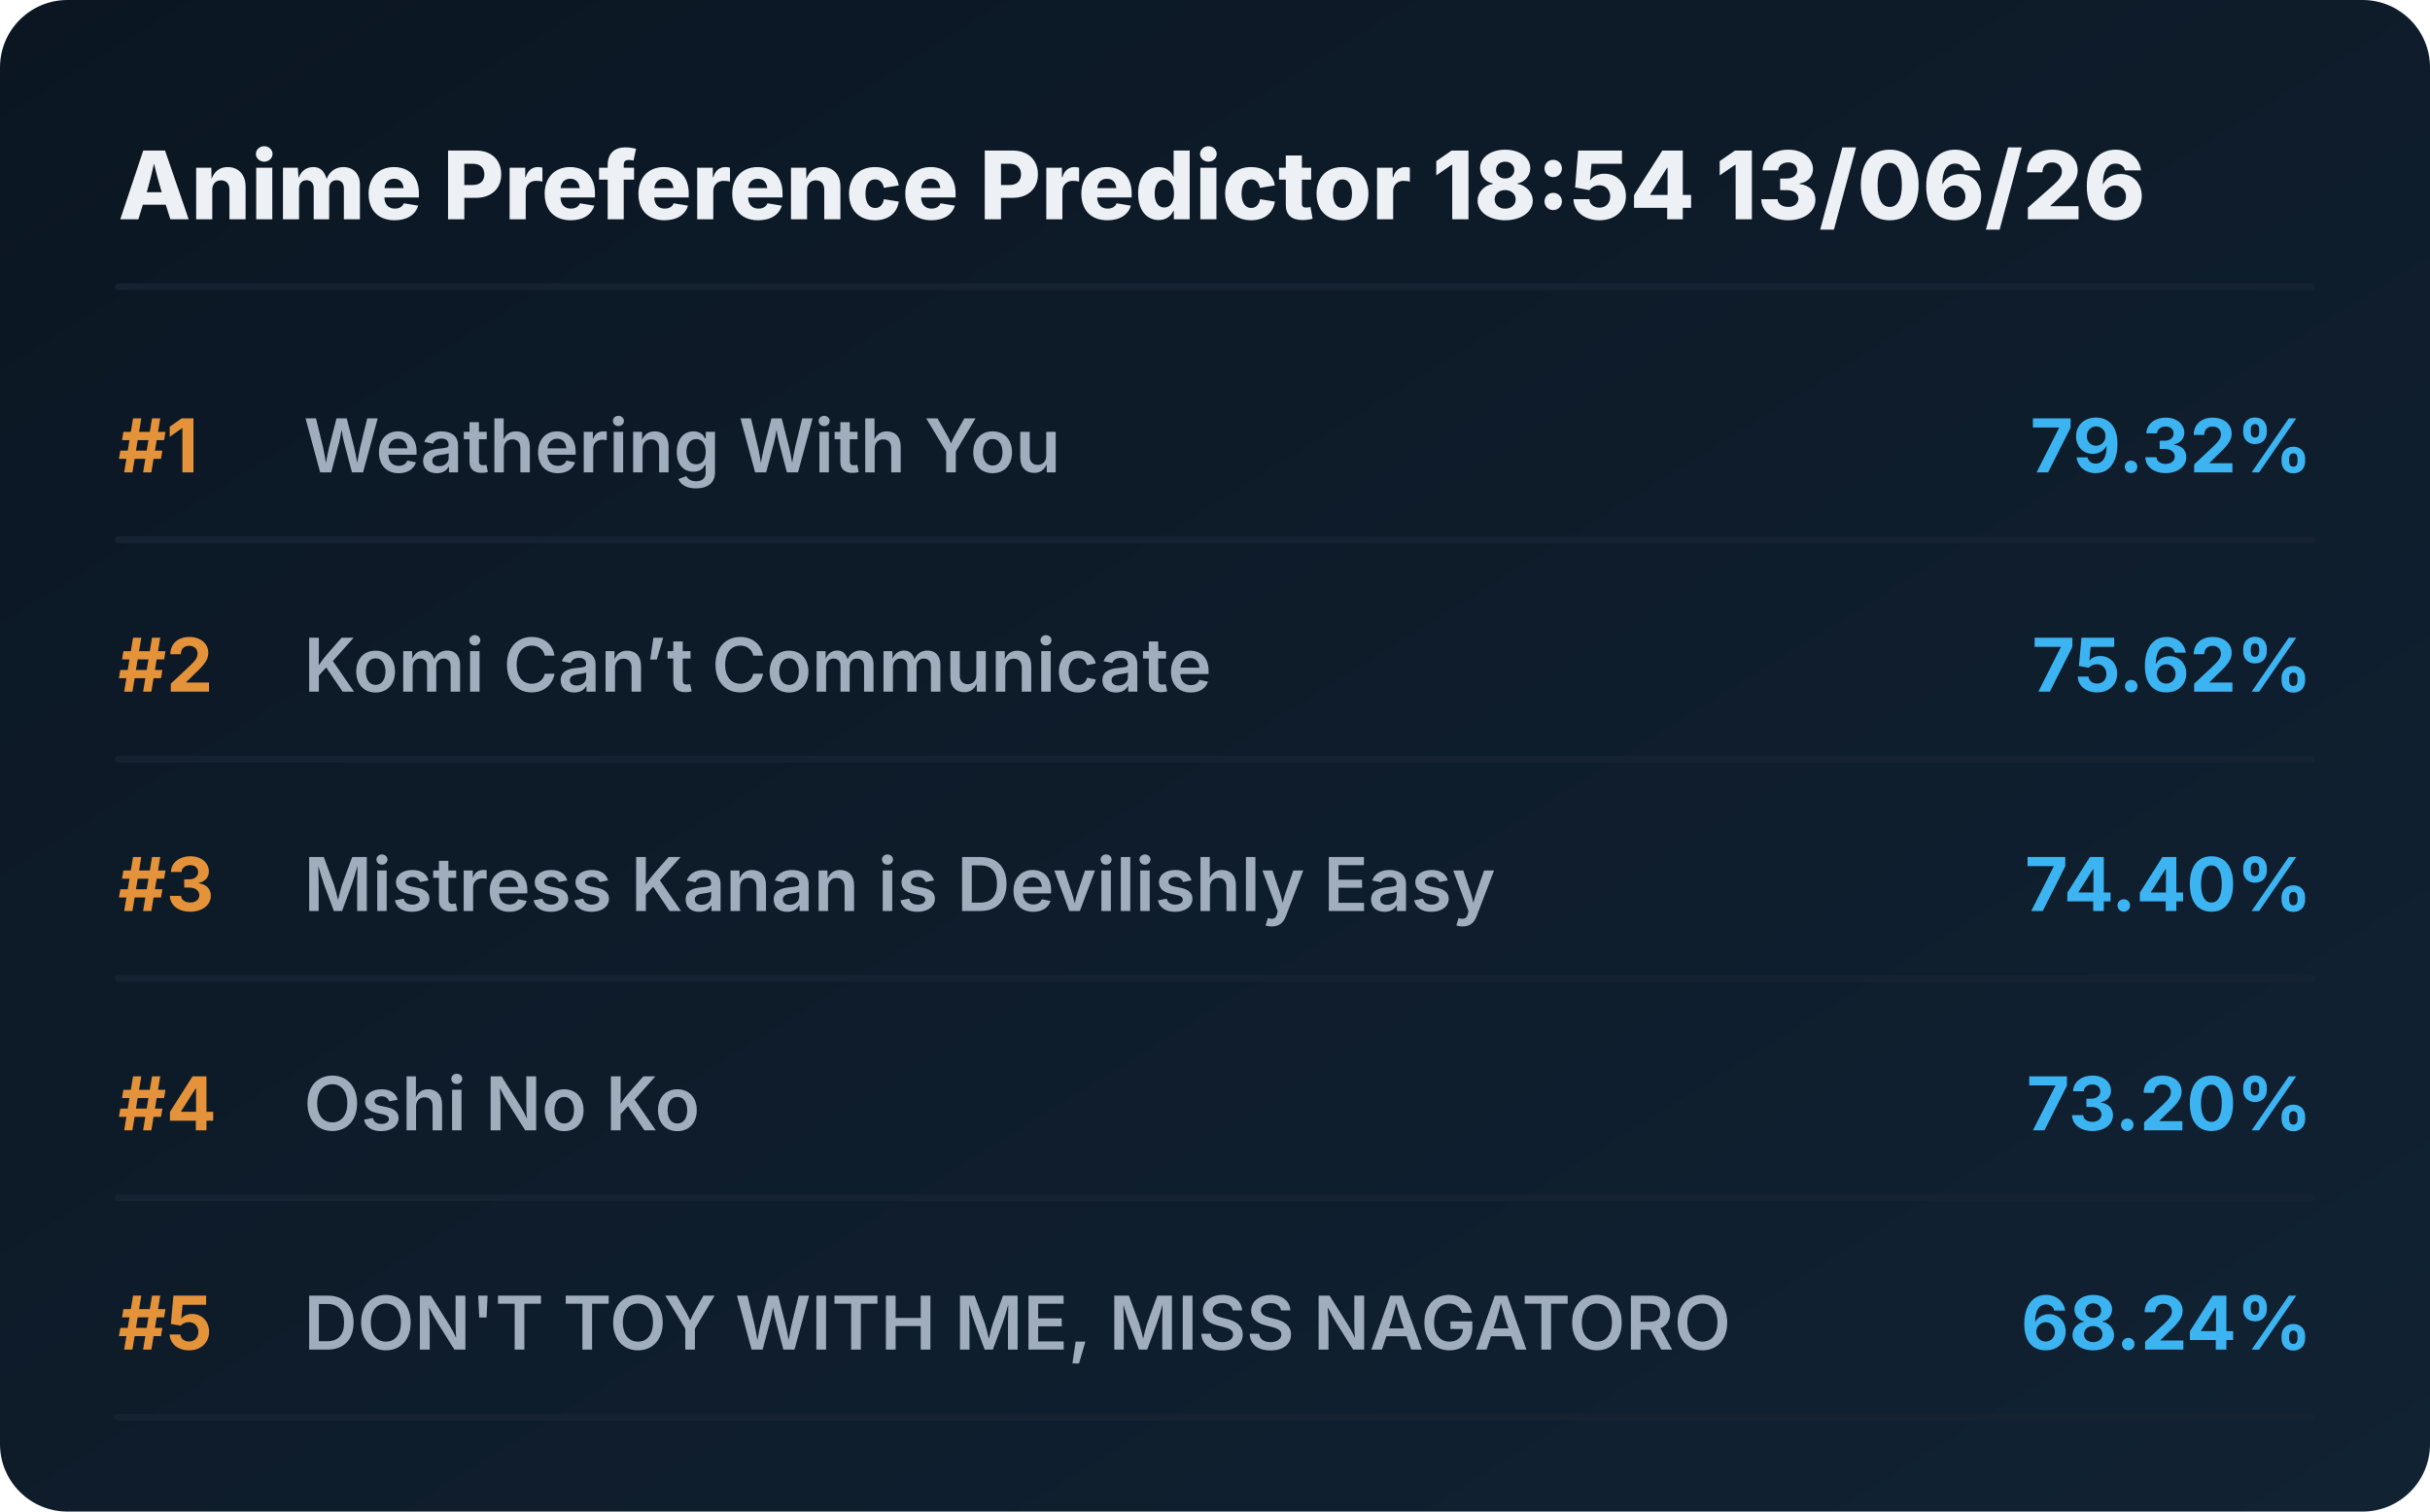
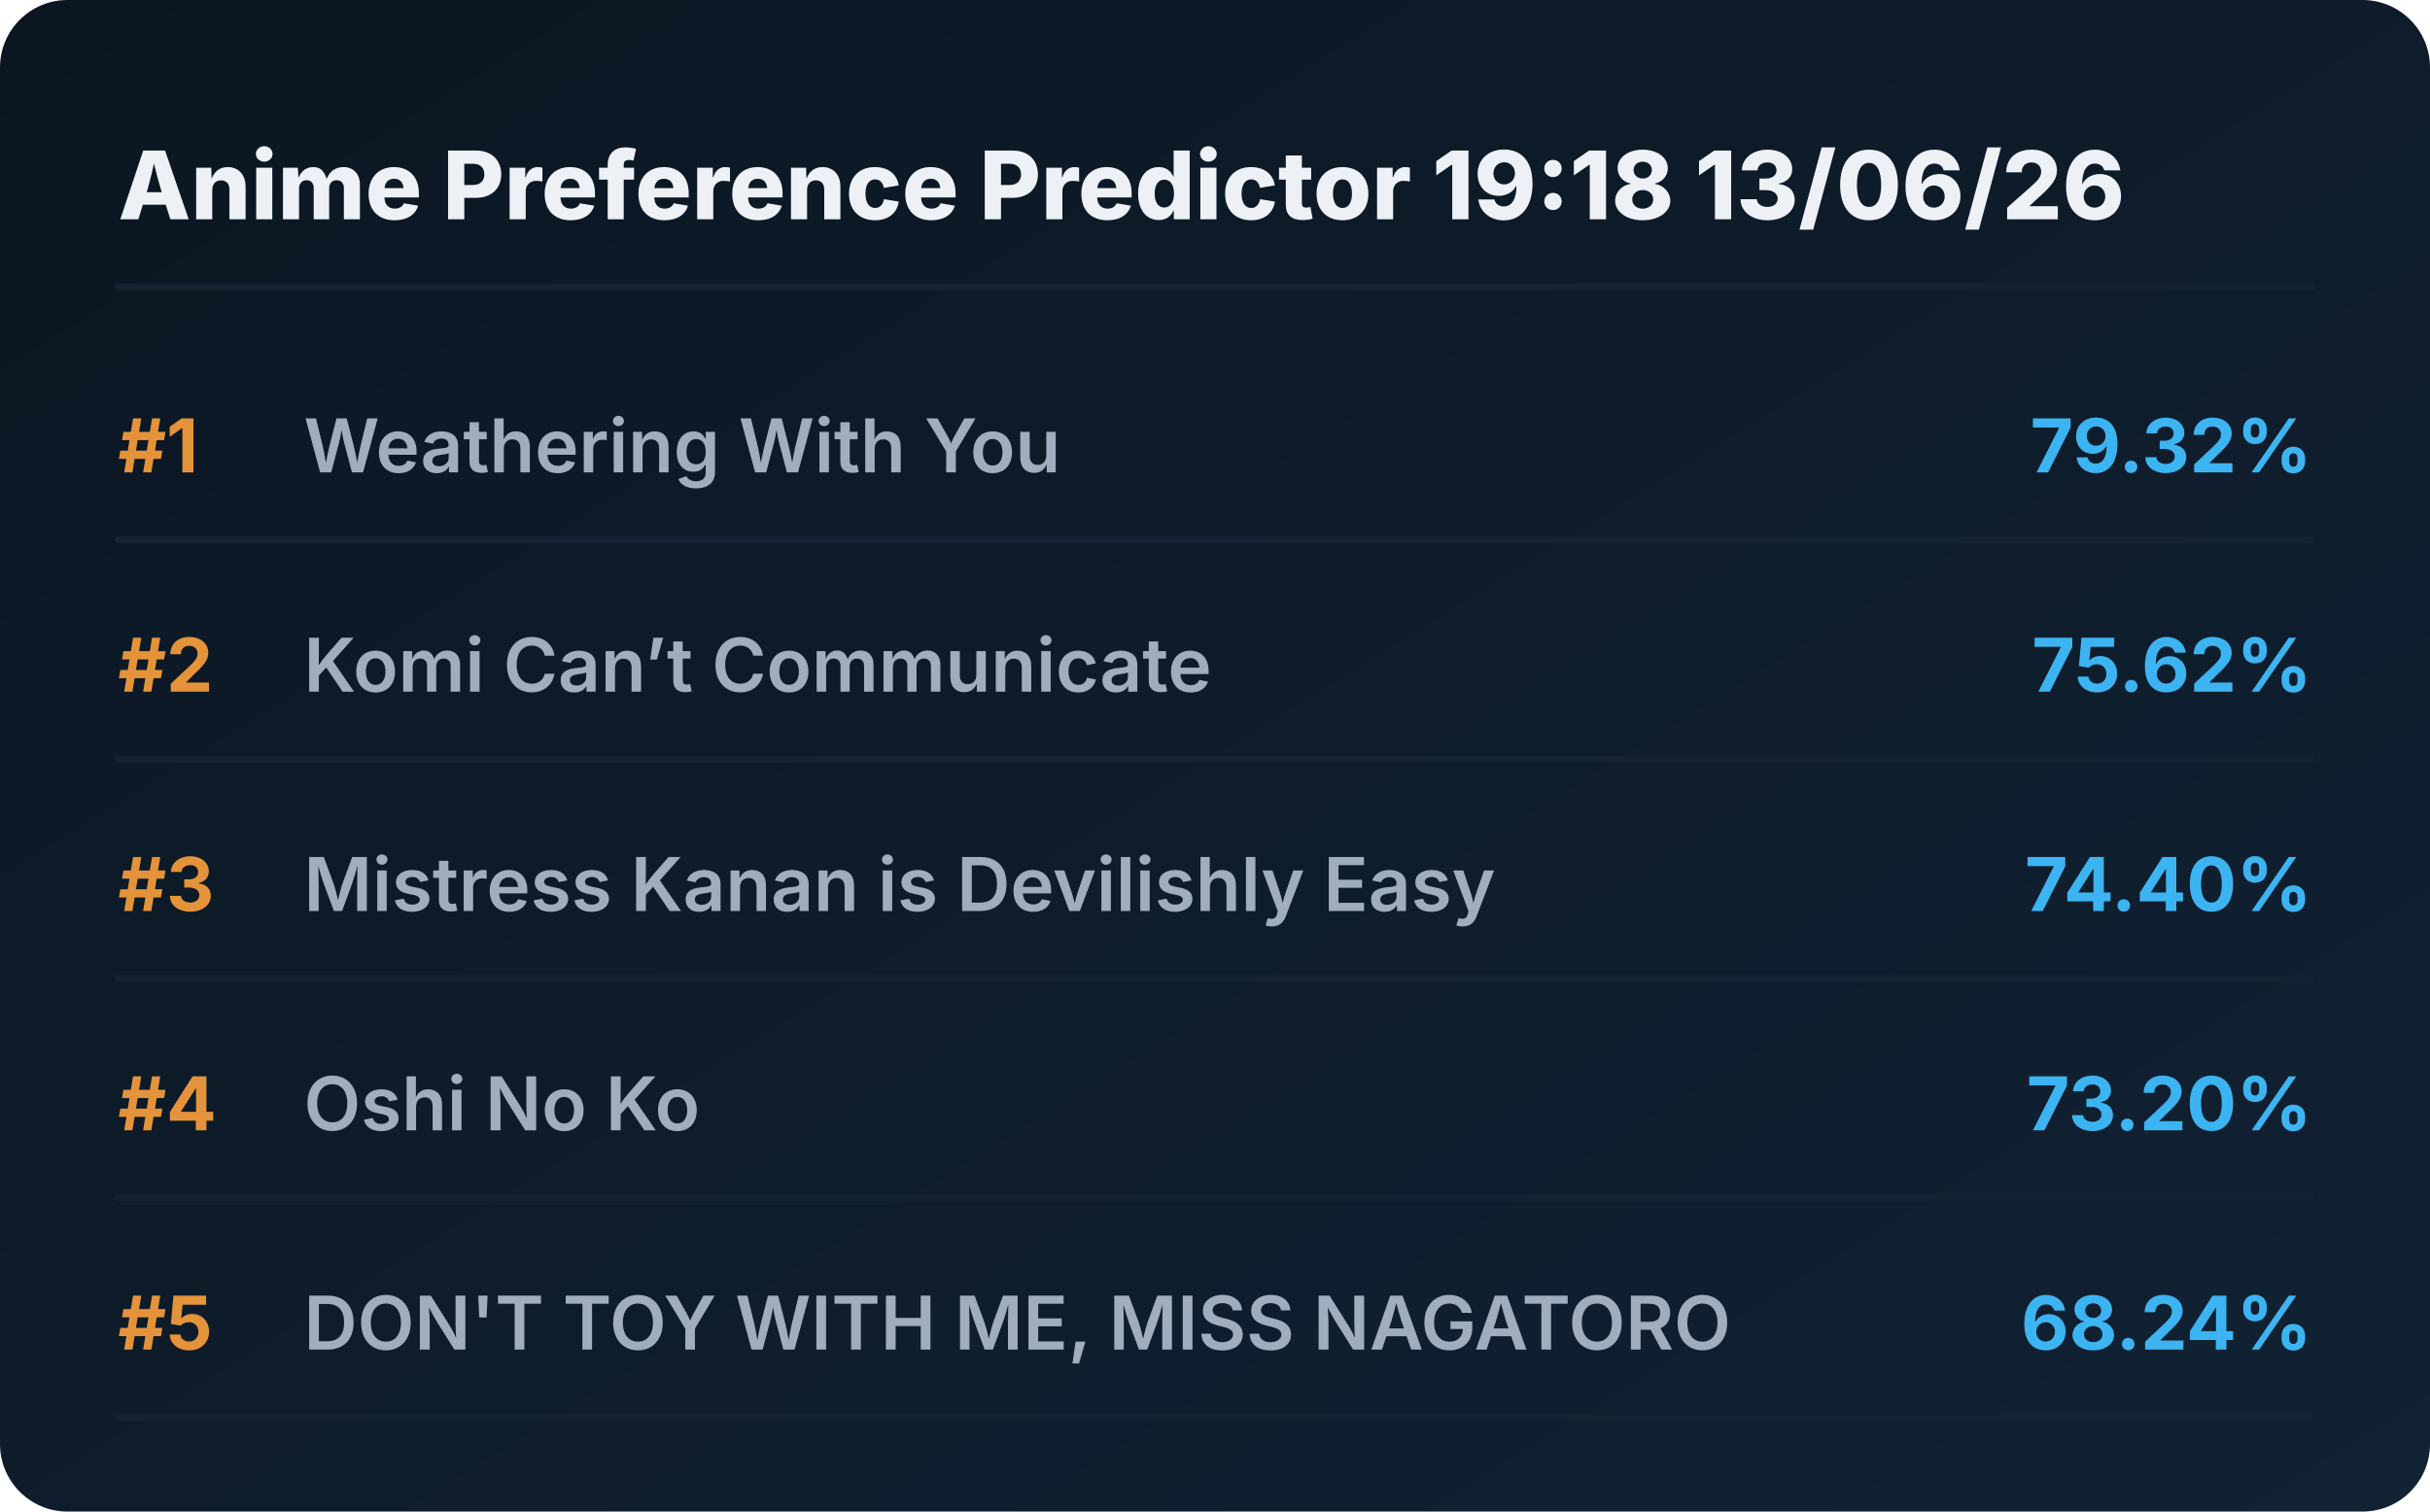
<svg xmlns="http://www.w3.org/2000/svg" viewBox="0 0 720 448" preserveAspectRatio="xMidYMid meet" style="width: 100%; height: auto; max-width: 720px;">
  <defs>
    <linearGradient id="boxGrad" x1="0%" y1="0%" x2="100%" y2="100%">
      <stop offset="0%" stop-color="#0b1622" />
      <stop offset="100%" stop-color="#112233" />
    </linearGradient>
    <clipPath id="titleClip">
      <rect x="90" y="0" width="510" height="100%" />
    </clipPath>
  </defs>
  <style>
    .bg { fill: url(#boxGrad); rx: 20px; }
    .header { font-family: 'Overpass', 'Inter', system-ui, sans-serif; font-weight: 800; font-size: 28px; fill: #edf1f5; }
    .rank { font-family: 'Overpass', 'Inter', system-ui, sans-serif; font-weight: 700; font-size: 22px; fill: #e5933a; }
    .title { font-family: 'Overpass', 'Inter', system-ui, sans-serif; font-weight: 600; font-size: 22px; fill: #9fadbd; }
    .score { font-family: 'Overpass', 'Inter', system-ui, sans-serif; font-weight: 700; font-size: 22px; fill: #3db4f2; }
    .line { stroke: #152232; stroke-width: 2; stroke-linecap: round; }
  </style>
  <rect class="bg" width="720" height="448" />
-   <text x="35" y="65" class="header">Anime Preference Predictor 18:54 13/06/26</text>
+   <text x="35" y="65" class="header">Anime Preference Predictor 19:18 13/06/26</text>
  <line x1="35" y1="85" x2="685" y2="85" class="line" />
  <g transform="translate(0, 0)">
    <text x="35" y="140" class="rank">#1</text>
    <text x="90" y="140" class="title">Weathering With You</text>
    <text x="685" y="140" class="score" text-anchor="end">79.32%</text>
    <line x1="35" y1="160" x2="685" y2="160" class="line" />
  </g>
  <g transform="translate(0, 65)">
    <text x="35" y="140" class="rank">#2</text>
    <text x="90" y="140" class="title">Komi Can’t Communicate</text>
    <text x="685" y="140" class="score" text-anchor="end">75.62%</text>
    <line x1="35" y1="160" x2="685" y2="160" class="line" />
  </g>
  <g transform="translate(0, 130)">
    <text x="35" y="140" class="rank">#3</text>
    <text x="90" y="140" class="title">Mistress Kanan is Devilishly Easy</text>
    <text x="685" y="140" class="score" text-anchor="end">74.40%</text>
    <line x1="35" y1="160" x2="685" y2="160" class="line" />
  </g>
  <g transform="translate(0, 195)">
    <text x="35" y="140" class="rank">#4</text>
    <text x="90" y="140" class="title">Oshi No Ko</text>
    <text x="685" y="140" class="score" text-anchor="end">73.20%</text>
    <line x1="35" y1="160" x2="685" y2="160" class="line" />
  </g>
  <g transform="translate(0, 260)">
    <text x="35" y="140" class="rank">#5</text>
    <text x="90" y="140" class="title">DON'T TOY WITH ME, MISS NAGATORO</text>
    <text x="685" y="140" class="score" text-anchor="end">68.24%</text>
    <line x1="35" y1="160" x2="685" y2="160" class="line" />
  </g>
</svg>
